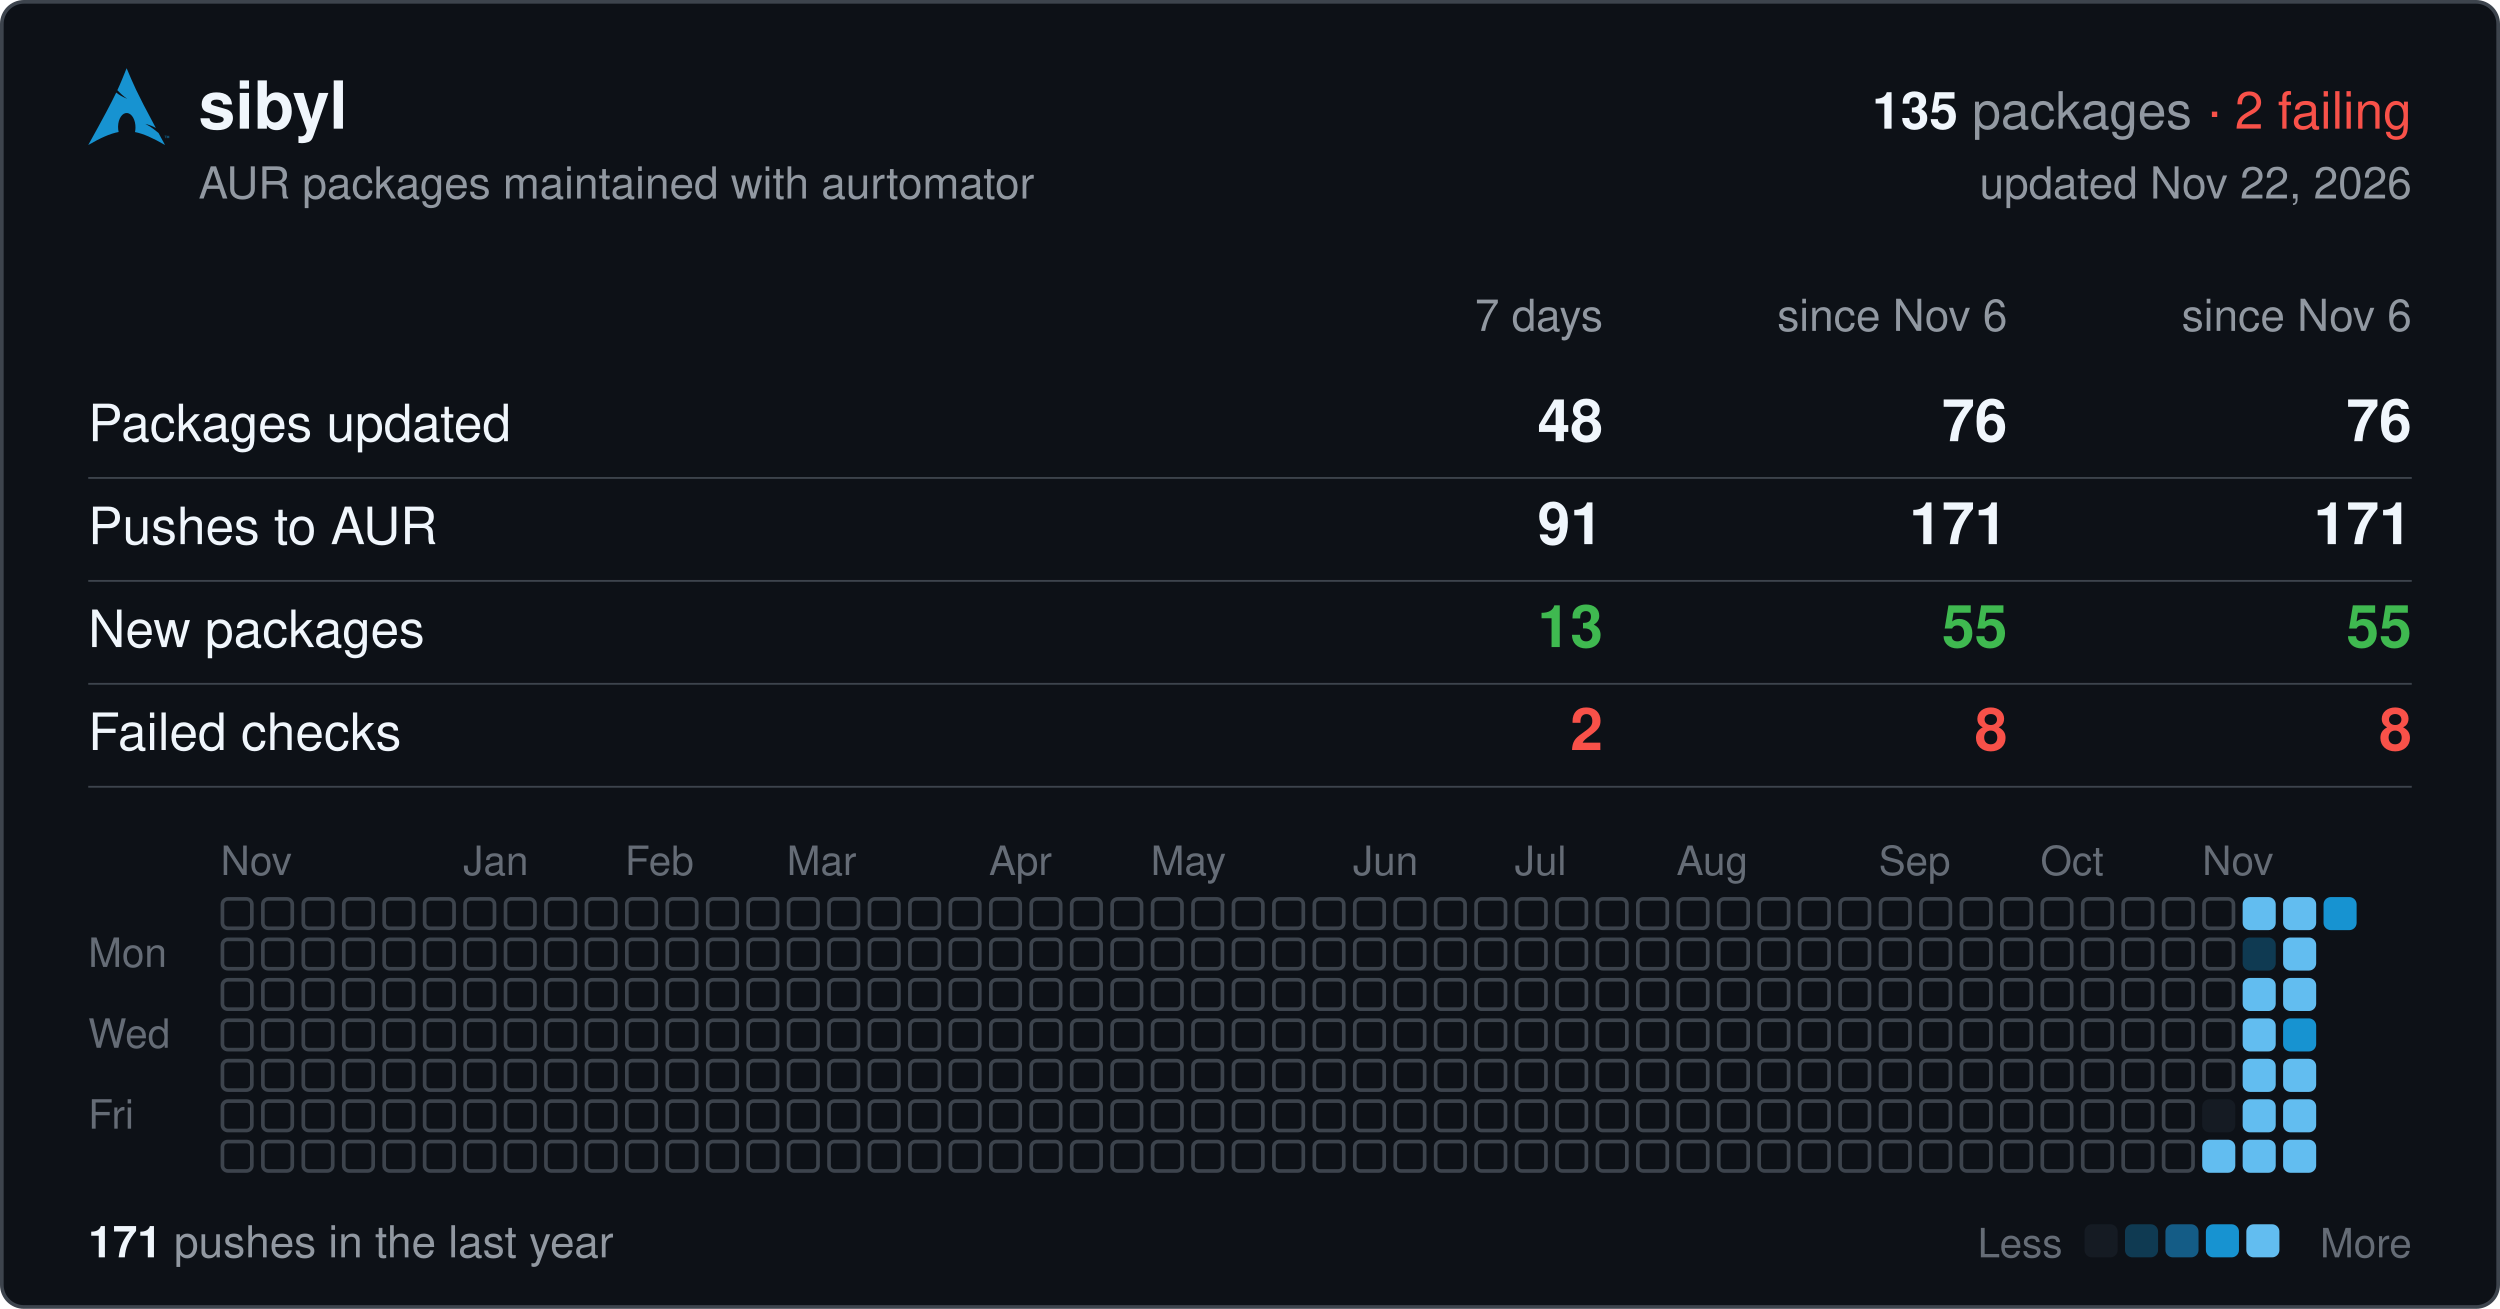
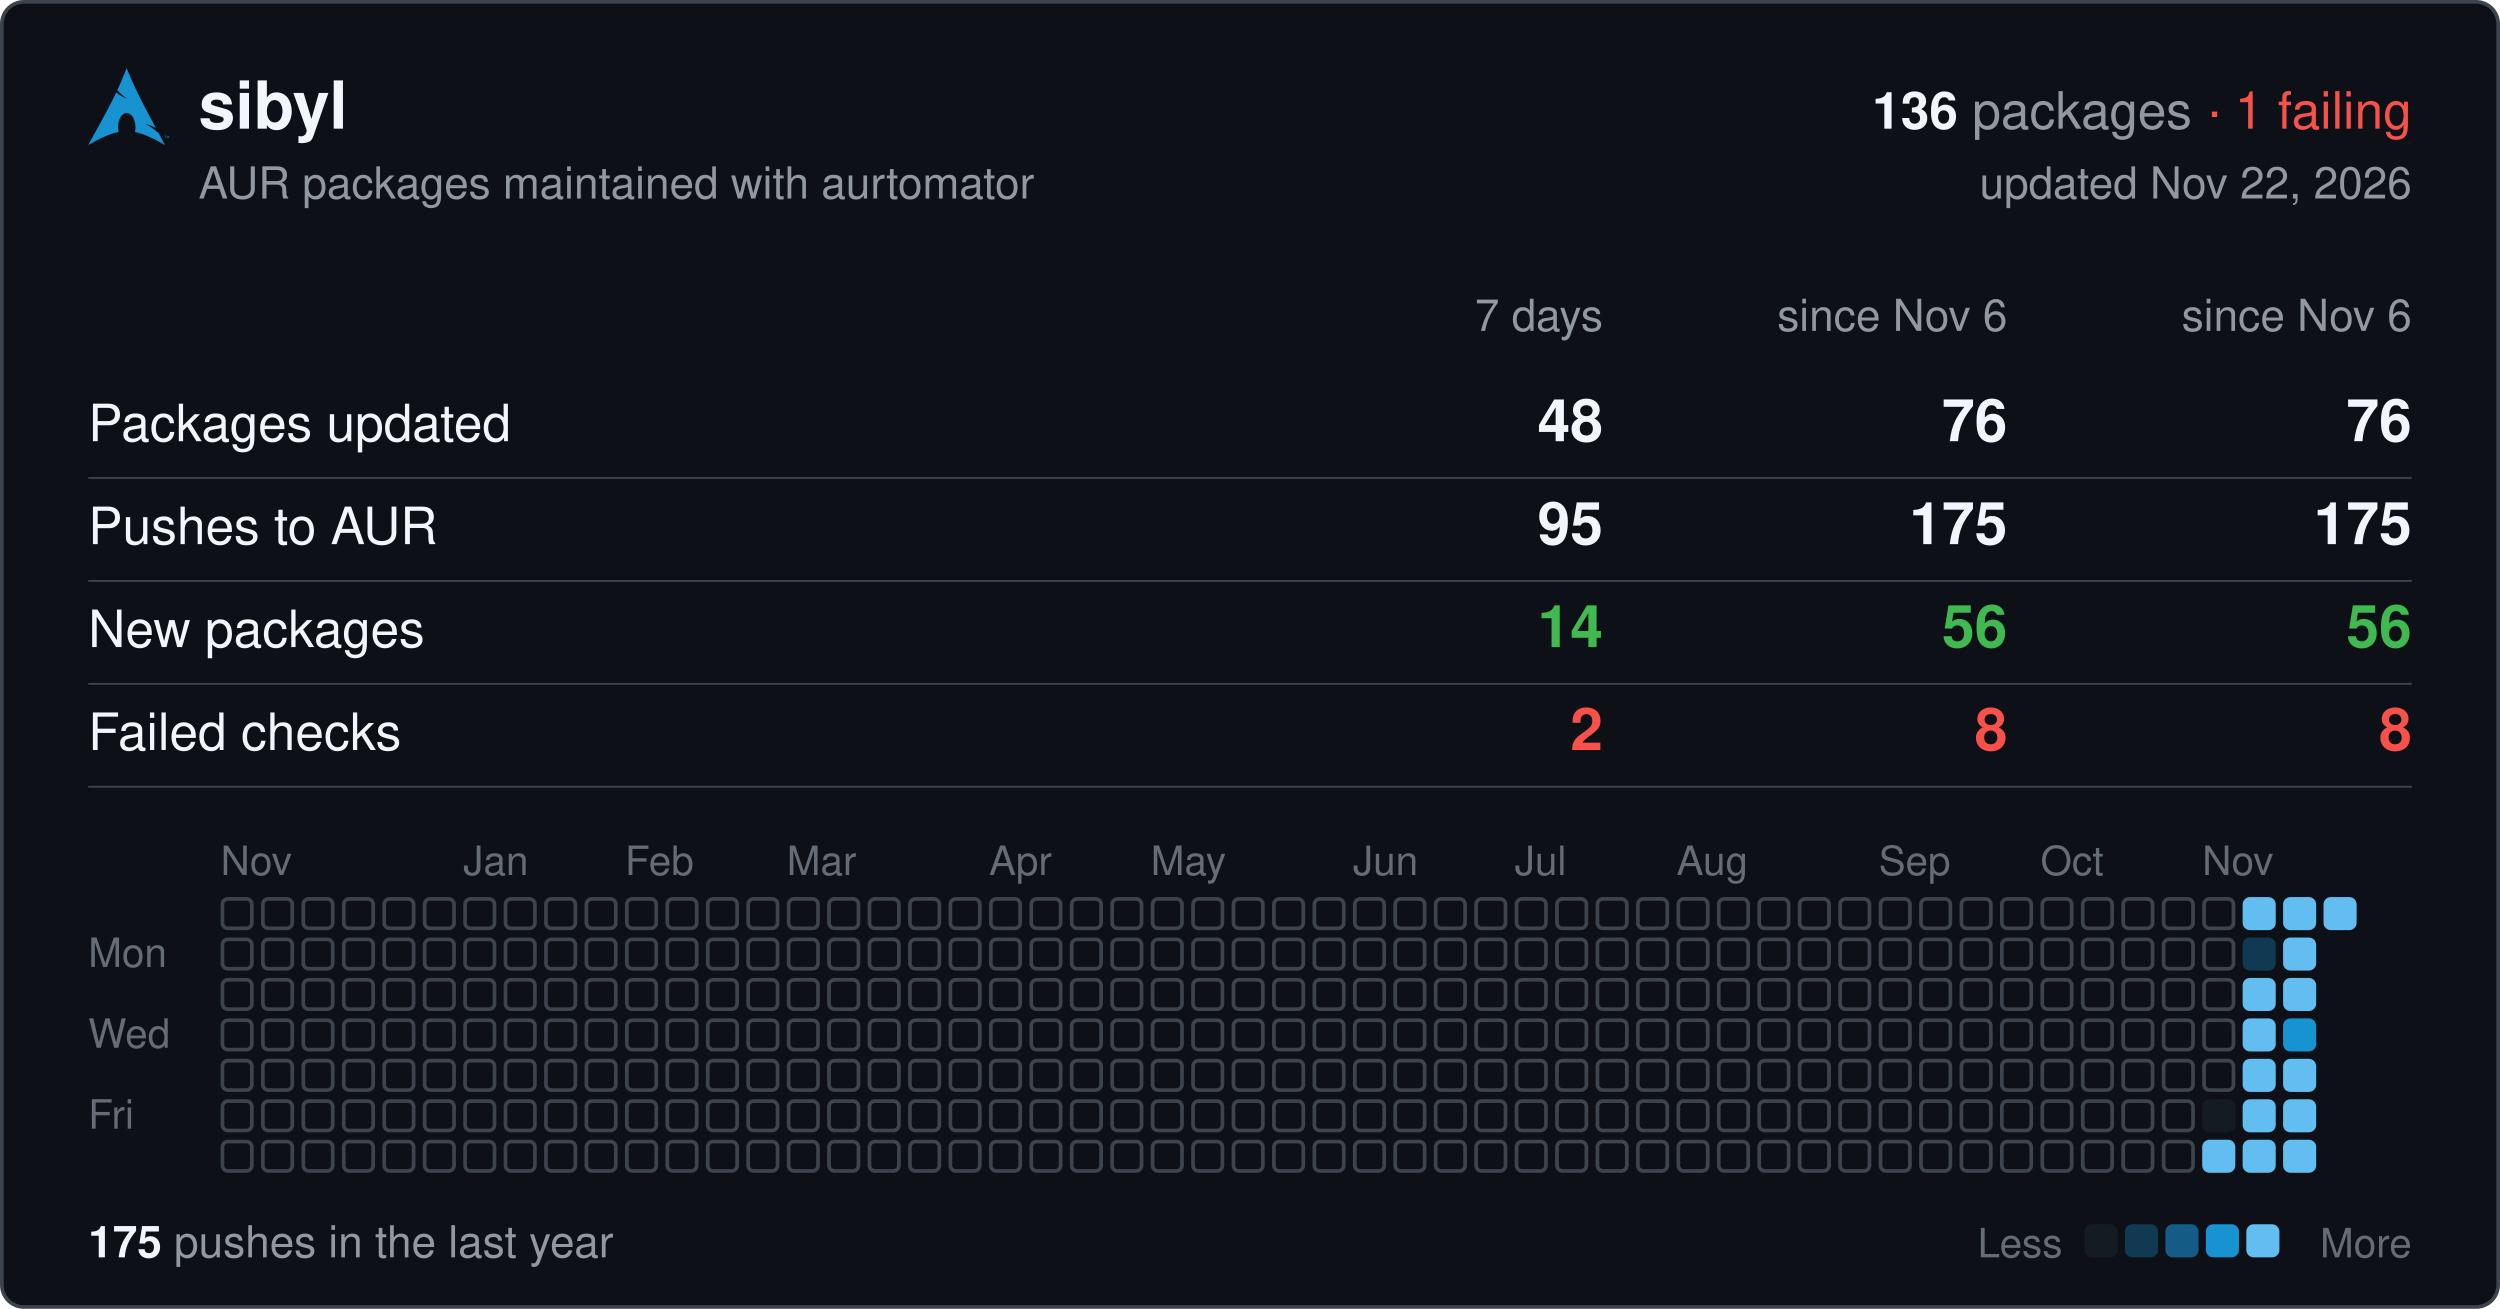
<svg xmlns="http://www.w3.org/2000/svg" width="680" height="356" viewBox="0 0 680 356" font-family="-apple-system,BlinkMacSystemFont,'Segoe UI',Helvetica,Arial,sans-serif">
  <rect x="0.5" y="0.5" width="679" height="355" rx="6" fill="#0d1117" stroke="#3d444d" />
  <svg x="24" y="18" width="22" height="22" viewBox="0 0 24 24">
    <path fill="#1793d1" d="M11.39.605C10.376 3.092 9.764 4.72 8.635 7.132c.693.734 1.543 1.589 2.923 2.554-1.484-.61-2.496-1.224-3.252-1.86C6.86 10.842 4.596 15.138 0 23.395c3.612-2.085 6.412-3.37 9.021-3.862a6.61 6.61 0 01-.171-1.547l.003-.115c.058-2.315 1.261-4.095 2.687-3.973 1.426.12 2.534 2.096 2.478 4.409a6.52 6.52 0 01-.146 1.243c2.58.505 5.352 1.787 8.914 3.844-.702-1.293-1.33-2.459-1.929-3.57-.943-.73-1.926-1.682-3.933-2.713 1.38.359 2.367.772 3.137 1.234-6.09-11.334-6.582-12.84-8.67-17.74zM22.898 21.36v-.623h-.234v-.084h.562v.084h-.234v.623h.331v-.707h.142l.167.5.034.107a2.26 2.26 0 01.038-.114l.17-.493H24v.707h-.091v-.593l-.206.593h-.084l-.205-.602v.602h-.091" />
  </svg>
  <text x="54" y="35" font-size="18" font-weight="600" fill="#f0f6fc">sibyl</text>
  <text x="656" y="35" font-size="14" text-anchor="end" fill="#9198a1">
-     <tspan font-weight="600" fill="#f0f6fc">135</tspan> packages <tspan fill="#f85149">· 2 failing</tspan>
+     <tspan font-weight="600" fill="#f0f6fc">136</tspan> packages <tspan fill="#f85149">· 1 failing</tspan>
  </text>
  <text x="54" y="54" font-size="12" fill="#9198a1">AUR packages maintained with aurtomator</text>
  <text x="656" y="54" font-size="12" text-anchor="end" fill="#9198a1">updated Nov 22, 2026</text>
  <text x="436" y="90" font-size="12" text-anchor="end" fill="#9198a1">7 days</text>
  <text x="546" y="90" font-size="12" text-anchor="end" fill="#9198a1">since Nov 6</text>
  <text x="656" y="90" font-size="12" text-anchor="end" fill="#9198a1">since Nov 6</text>
  <text x="24" y="120" font-size="14" fill="#f0f6fc">Packages updated</text>
  <text x="436" y="120" font-size="16" font-weight="600" text-anchor="end" fill="#f0f6fc">48</text>
  <text x="546" y="120" font-size="16" font-weight="600" text-anchor="end" fill="#f0f6fc">76</text>
  <text x="656" y="120" font-size="16" font-weight="600" text-anchor="end" fill="#f0f6fc">76</text>
  <line x1="24" x2="656" y1="130" y2="130" stroke="#3d444d" stroke-width="0.5" />
  <text x="24" y="148" font-size="14" fill="#f0f6fc">Pushes to AUR</text>
-   <text x="436" y="148" font-size="16" font-weight="600" text-anchor="end" fill="#f0f6fc">91</text>
-   <text x="546" y="148" font-size="16" font-weight="600" text-anchor="end" fill="#f0f6fc">171</text>
-   <text x="656" y="148" font-size="16" font-weight="600" text-anchor="end" fill="#f0f6fc">171</text>
+   <text x="436" y="148" font-size="16" font-weight="600" text-anchor="end" fill="#f0f6fc">95</text>
+   <text x="546" y="148" font-size="16" font-weight="600" text-anchor="end" fill="#f0f6fc">175</text>
+   <text x="656" y="148" font-size="16" font-weight="600" text-anchor="end" fill="#f0f6fc">175</text>
  <line x1="24" x2="656" y1="158" y2="158" stroke="#3d444d" stroke-width="0.5" />
  <text x="24" y="176" font-size="14" fill="#f0f6fc">New packages</text>
-   <text x="436" y="176" font-size="16" font-weight="600" text-anchor="end" fill="#3fb950">13</text>
-   <text x="546" y="176" font-size="16" font-weight="600" text-anchor="end" fill="#3fb950">55</text>
-   <text x="656" y="176" font-size="16" font-weight="600" text-anchor="end" fill="#3fb950">55</text>
+   <text x="436" y="176" font-size="16" font-weight="600" text-anchor="end" fill="#3fb950">14</text>
+   <text x="546" y="176" font-size="16" font-weight="600" text-anchor="end" fill="#3fb950">56</text>
+   <text x="656" y="176" font-size="16" font-weight="600" text-anchor="end" fill="#3fb950">56</text>
  <line x1="24" x2="656" y1="186" y2="186" stroke="#3d444d" stroke-width="0.5" />
  <text x="24" y="204" font-size="14" fill="#f0f6fc">Failed checks</text>
  <text x="436" y="204" font-size="16" font-weight="600" text-anchor="end" fill="#f85149">2</text>
  <text x="546" y="204" font-size="16" font-weight="600" text-anchor="end" fill="#f85149">8</text>
  <text x="656" y="204" font-size="16" font-weight="600" text-anchor="end" fill="#f85149">8</text>
  <line x1="24" x2="656" y1="214" y2="214" stroke="#3d444d" stroke-width="0.5" />
  <text x="60" y="238" font-size="11" fill="#656c76">Nov</text>
  <text x="126" y="238" font-size="11" fill="#656c76">Jan</text>
  <text x="170" y="238" font-size="11" fill="#656c76">Feb</text>
  <text x="214" y="238" font-size="11" fill="#656c76">Mar</text>
  <text x="269" y="238" font-size="11" fill="#656c76">Apr</text>
  <text x="313" y="238" font-size="11" fill="#656c76">May</text>
  <text x="368" y="238" font-size="11" fill="#656c76">Jun</text>
  <text x="412" y="238" font-size="11" fill="#656c76">Jul</text>
  <text x="456" y="238" font-size="11" fill="#656c76">Aug</text>
  <text x="511" y="238" font-size="11" fill="#656c76">Sep</text>
  <text x="555" y="238" font-size="11" fill="#656c76">Oct</text>
  <text x="599" y="238" font-size="11" fill="#656c76">Nov</text>
  <text x="24" y="263" font-size="11" fill="#656c76">Mon</text>
  <text x="24" y="285" font-size="11" fill="#656c76">Wed</text>
  <text x="24" y="307" font-size="11" fill="#656c76">Fri</text>
  <g fill="none" stroke="#3d444d">
    <rect x="60.5" y="244.5" width="8" height="8" rx="1.5" />
    <rect x="60.5" y="255.5" width="8" height="8" rx="1.5" />
    <rect x="60.5" y="266.5" width="8" height="8" rx="1.5" />
    <rect x="60.5" y="277.5" width="8" height="8" rx="1.5" />
    <rect x="60.5" y="288.5" width="8" height="8" rx="1.5" />
    <rect x="60.5" y="299.5" width="8" height="8" rx="1.5" />
    <rect x="60.5" y="310.5" width="8" height="8" rx="1.5" />
    <rect x="71.5" y="244.5" width="8" height="8" rx="1.5" />
    <rect x="71.5" y="255.5" width="8" height="8" rx="1.5" />
    <rect x="71.5" y="266.5" width="8" height="8" rx="1.5" />
    <rect x="71.5" y="277.5" width="8" height="8" rx="1.5" />
    <rect x="71.5" y="288.5" width="8" height="8" rx="1.5" />
    <rect x="71.5" y="299.5" width="8" height="8" rx="1.5" />
    <rect x="71.5" y="310.5" width="8" height="8" rx="1.5" />
    <rect x="82.5" y="244.5" width="8" height="8" rx="1.5" />
    <rect x="82.5" y="255.5" width="8" height="8" rx="1.5" />
    <rect x="82.5" y="266.5" width="8" height="8" rx="1.5" />
    <rect x="82.5" y="277.5" width="8" height="8" rx="1.5" />
    <rect x="82.5" y="288.5" width="8" height="8" rx="1.5" />
    <rect x="82.5" y="299.5" width="8" height="8" rx="1.5" />
    <rect x="82.5" y="310.5" width="8" height="8" rx="1.5" />
    <rect x="93.5" y="244.5" width="8" height="8" rx="1.5" />
    <rect x="93.5" y="255.5" width="8" height="8" rx="1.5" />
    <rect x="93.5" y="266.5" width="8" height="8" rx="1.5" />
    <rect x="93.5" y="277.5" width="8" height="8" rx="1.5" />
    <rect x="93.5" y="288.5" width="8" height="8" rx="1.5" />
    <rect x="93.5" y="299.5" width="8" height="8" rx="1.5" />
    <rect x="93.5" y="310.5" width="8" height="8" rx="1.5" />
    <rect x="104.5" y="244.5" width="8" height="8" rx="1.5" />
    <rect x="104.5" y="255.5" width="8" height="8" rx="1.5" />
    <rect x="104.5" y="266.5" width="8" height="8" rx="1.5" />
    <rect x="104.5" y="277.5" width="8" height="8" rx="1.5" />
    <rect x="104.5" y="288.5" width="8" height="8" rx="1.5" />
    <rect x="104.5" y="299.5" width="8" height="8" rx="1.5" />
    <rect x="104.5" y="310.5" width="8" height="8" rx="1.5" />
    <rect x="115.5" y="244.5" width="8" height="8" rx="1.5" />
    <rect x="115.5" y="255.5" width="8" height="8" rx="1.5" />
    <rect x="115.5" y="266.5" width="8" height="8" rx="1.5" />
    <rect x="115.5" y="277.5" width="8" height="8" rx="1.5" />
    <rect x="115.5" y="288.5" width="8" height="8" rx="1.5" />
    <rect x="115.5" y="299.5" width="8" height="8" rx="1.5" />
    <rect x="115.5" y="310.5" width="8" height="8" rx="1.5" />
    <rect x="126.5" y="244.5" width="8" height="8" rx="1.5" />
    <rect x="126.5" y="255.5" width="8" height="8" rx="1.5" />
    <rect x="126.5" y="266.5" width="8" height="8" rx="1.5" />
    <rect x="126.5" y="277.5" width="8" height="8" rx="1.5" />
    <rect x="126.5" y="288.5" width="8" height="8" rx="1.5" />
    <rect x="126.5" y="299.5" width="8" height="8" rx="1.5" />
    <rect x="126.5" y="310.5" width="8" height="8" rx="1.5" />
    <rect x="137.5" y="244.5" width="8" height="8" rx="1.5" />
    <rect x="137.5" y="255.5" width="8" height="8" rx="1.5" />
    <rect x="137.5" y="266.5" width="8" height="8" rx="1.5" />
    <rect x="137.5" y="277.5" width="8" height="8" rx="1.5" />
    <rect x="137.5" y="288.5" width="8" height="8" rx="1.5" />
    <rect x="137.5" y="299.5" width="8" height="8" rx="1.5" />
    <rect x="137.5" y="310.5" width="8" height="8" rx="1.5" />
    <rect x="148.5" y="244.5" width="8" height="8" rx="1.5" />
    <rect x="148.5" y="255.5" width="8" height="8" rx="1.5" />
    <rect x="148.5" y="266.5" width="8" height="8" rx="1.5" />
    <rect x="148.5" y="277.5" width="8" height="8" rx="1.5" />
    <rect x="148.5" y="288.5" width="8" height="8" rx="1.5" />
    <rect x="148.5" y="299.5" width="8" height="8" rx="1.5" />
    <rect x="148.5" y="310.5" width="8" height="8" rx="1.5" />
    <rect x="159.5" y="244.5" width="8" height="8" rx="1.5" />
    <rect x="159.5" y="255.5" width="8" height="8" rx="1.5" />
    <rect x="159.5" y="266.5" width="8" height="8" rx="1.5" />
    <rect x="159.5" y="277.5" width="8" height="8" rx="1.5" />
    <rect x="159.5" y="288.5" width="8" height="8" rx="1.5" />
    <rect x="159.5" y="299.5" width="8" height="8" rx="1.5" />
    <rect x="159.5" y="310.5" width="8" height="8" rx="1.5" />
    <rect x="170.5" y="244.5" width="8" height="8" rx="1.5" />
    <rect x="170.5" y="255.5" width="8" height="8" rx="1.5" />
    <rect x="170.5" y="266.5" width="8" height="8" rx="1.5" />
    <rect x="170.5" y="277.5" width="8" height="8" rx="1.5" />
    <rect x="170.5" y="288.5" width="8" height="8" rx="1.5" />
    <rect x="170.5" y="299.5" width="8" height="8" rx="1.5" />
    <rect x="170.5" y="310.5" width="8" height="8" rx="1.5" />
    <rect x="181.5" y="244.5" width="8" height="8" rx="1.5" />
    <rect x="181.5" y="255.5" width="8" height="8" rx="1.5" />
    <rect x="181.5" y="266.5" width="8" height="8" rx="1.5" />
    <rect x="181.5" y="277.5" width="8" height="8" rx="1.5" />
    <rect x="181.5" y="288.5" width="8" height="8" rx="1.5" />
    <rect x="181.5" y="299.5" width="8" height="8" rx="1.5" />
    <rect x="181.5" y="310.5" width="8" height="8" rx="1.5" />
    <rect x="192.5" y="244.5" width="8" height="8" rx="1.5" />
    <rect x="192.5" y="255.5" width="8" height="8" rx="1.5" />
    <rect x="192.5" y="266.5" width="8" height="8" rx="1.5" />
    <rect x="192.5" y="277.5" width="8" height="8" rx="1.5" />
    <rect x="192.5" y="288.5" width="8" height="8" rx="1.5" />
    <rect x="192.5" y="299.5" width="8" height="8" rx="1.5" />
    <rect x="192.5" y="310.5" width="8" height="8" rx="1.5" />
    <rect x="203.5" y="244.5" width="8" height="8" rx="1.5" />
    <rect x="203.5" y="255.5" width="8" height="8" rx="1.5" />
    <rect x="203.5" y="266.5" width="8" height="8" rx="1.5" />
    <rect x="203.5" y="277.5" width="8" height="8" rx="1.5" />
    <rect x="203.5" y="288.5" width="8" height="8" rx="1.5" />
    <rect x="203.5" y="299.5" width="8" height="8" rx="1.5" />
    <rect x="203.5" y="310.5" width="8" height="8" rx="1.5" />
    <rect x="214.5" y="244.5" width="8" height="8" rx="1.5" />
    <rect x="214.5" y="255.5" width="8" height="8" rx="1.5" />
    <rect x="214.5" y="266.5" width="8" height="8" rx="1.5" />
    <rect x="214.5" y="277.5" width="8" height="8" rx="1.5" />
    <rect x="214.5" y="288.5" width="8" height="8" rx="1.5" />
    <rect x="214.5" y="299.5" width="8" height="8" rx="1.5" />
    <rect x="214.5" y="310.5" width="8" height="8" rx="1.5" />
    <rect x="225.5" y="244.5" width="8" height="8" rx="1.5" />
    <rect x="225.5" y="255.5" width="8" height="8" rx="1.5" />
    <rect x="225.5" y="266.5" width="8" height="8" rx="1.5" />
    <rect x="225.5" y="277.5" width="8" height="8" rx="1.5" />
    <rect x="225.5" y="288.5" width="8" height="8" rx="1.5" />
    <rect x="225.5" y="299.5" width="8" height="8" rx="1.5" />
    <rect x="225.5" y="310.5" width="8" height="8" rx="1.5" />
    <rect x="236.5" y="244.5" width="8" height="8" rx="1.5" />
    <rect x="236.5" y="255.5" width="8" height="8" rx="1.5" />
    <rect x="236.5" y="266.5" width="8" height="8" rx="1.5" />
    <rect x="236.5" y="277.5" width="8" height="8" rx="1.5" />
    <rect x="236.5" y="288.5" width="8" height="8" rx="1.5" />
    <rect x="236.5" y="299.5" width="8" height="8" rx="1.5" />
    <rect x="236.5" y="310.5" width="8" height="8" rx="1.5" />
    <rect x="247.5" y="244.5" width="8" height="8" rx="1.5" />
    <rect x="247.5" y="255.5" width="8" height="8" rx="1.5" />
    <rect x="247.5" y="266.5" width="8" height="8" rx="1.5" />
    <rect x="247.5" y="277.5" width="8" height="8" rx="1.5" />
    <rect x="247.5" y="288.5" width="8" height="8" rx="1.5" />
    <rect x="247.5" y="299.5" width="8" height="8" rx="1.5" />
    <rect x="247.5" y="310.5" width="8" height="8" rx="1.5" />
    <rect x="258.5" y="244.5" width="8" height="8" rx="1.5" />
    <rect x="258.5" y="255.5" width="8" height="8" rx="1.5" />
    <rect x="258.5" y="266.5" width="8" height="8" rx="1.5" />
    <rect x="258.5" y="277.5" width="8" height="8" rx="1.5" />
    <rect x="258.5" y="288.5" width="8" height="8" rx="1.5" />
    <rect x="258.5" y="299.5" width="8" height="8" rx="1.5" />
    <rect x="258.5" y="310.5" width="8" height="8" rx="1.5" />
    <rect x="269.5" y="244.5" width="8" height="8" rx="1.5" />
    <rect x="269.5" y="255.5" width="8" height="8" rx="1.5" />
    <rect x="269.5" y="266.5" width="8" height="8" rx="1.5" />
    <rect x="269.5" y="277.5" width="8" height="8" rx="1.5" />
    <rect x="269.5" y="288.5" width="8" height="8" rx="1.5" />
    <rect x="269.5" y="299.5" width="8" height="8" rx="1.5" />
    <rect x="269.5" y="310.5" width="8" height="8" rx="1.5" />
    <rect x="280.5" y="244.5" width="8" height="8" rx="1.5" />
    <rect x="280.5" y="255.5" width="8" height="8" rx="1.5" />
    <rect x="280.5" y="266.5" width="8" height="8" rx="1.5" />
    <rect x="280.5" y="277.5" width="8" height="8" rx="1.5" />
    <rect x="280.5" y="288.5" width="8" height="8" rx="1.5" />
    <rect x="280.5" y="299.5" width="8" height="8" rx="1.5" />
    <rect x="280.5" y="310.5" width="8" height="8" rx="1.5" />
    <rect x="291.5" y="244.5" width="8" height="8" rx="1.5" />
    <rect x="291.5" y="255.5" width="8" height="8" rx="1.5" />
    <rect x="291.5" y="266.5" width="8" height="8" rx="1.5" />
    <rect x="291.5" y="277.5" width="8" height="8" rx="1.5" />
    <rect x="291.5" y="288.5" width="8" height="8" rx="1.5" />
    <rect x="291.5" y="299.5" width="8" height="8" rx="1.5" />
    <rect x="291.5" y="310.5" width="8" height="8" rx="1.5" />
    <rect x="302.5" y="244.5" width="8" height="8" rx="1.5" />
    <rect x="302.5" y="255.5" width="8" height="8" rx="1.5" />
    <rect x="302.5" y="266.5" width="8" height="8" rx="1.5" />
    <rect x="302.5" y="277.5" width="8" height="8" rx="1.5" />
    <rect x="302.5" y="288.5" width="8" height="8" rx="1.5" />
    <rect x="302.5" y="299.5" width="8" height="8" rx="1.5" />
    <rect x="302.5" y="310.5" width="8" height="8" rx="1.5" />
    <rect x="313.5" y="244.5" width="8" height="8" rx="1.5" />
    <rect x="313.5" y="255.5" width="8" height="8" rx="1.5" />
    <rect x="313.5" y="266.5" width="8" height="8" rx="1.5" />
    <rect x="313.5" y="277.5" width="8" height="8" rx="1.5" />
    <rect x="313.5" y="288.5" width="8" height="8" rx="1.5" />
    <rect x="313.5" y="299.5" width="8" height="8" rx="1.5" />
    <rect x="313.5" y="310.5" width="8" height="8" rx="1.5" />
    <rect x="324.5" y="244.5" width="8" height="8" rx="1.5" />
    <rect x="324.5" y="255.5" width="8" height="8" rx="1.5" />
    <rect x="324.5" y="266.5" width="8" height="8" rx="1.5" />
    <rect x="324.5" y="277.5" width="8" height="8" rx="1.5" />
    <rect x="324.5" y="288.5" width="8" height="8" rx="1.5" />
    <rect x="324.5" y="299.5" width="8" height="8" rx="1.5" />
    <rect x="324.5" y="310.5" width="8" height="8" rx="1.5" />
    <rect x="335.5" y="244.5" width="8" height="8" rx="1.5" />
    <rect x="335.5" y="255.5" width="8" height="8" rx="1.5" />
    <rect x="335.5" y="266.5" width="8" height="8" rx="1.5" />
    <rect x="335.5" y="277.5" width="8" height="8" rx="1.5" />
    <rect x="335.5" y="288.5" width="8" height="8" rx="1.5" />
    <rect x="335.5" y="299.5" width="8" height="8" rx="1.5" />
    <rect x="335.5" y="310.5" width="8" height="8" rx="1.5" />
    <rect x="346.5" y="244.5" width="8" height="8" rx="1.5" />
    <rect x="346.5" y="255.5" width="8" height="8" rx="1.5" />
    <rect x="346.5" y="266.5" width="8" height="8" rx="1.5" />
    <rect x="346.5" y="277.5" width="8" height="8" rx="1.5" />
    <rect x="346.5" y="288.5" width="8" height="8" rx="1.5" />
    <rect x="346.5" y="299.5" width="8" height="8" rx="1.5" />
    <rect x="346.5" y="310.5" width="8" height="8" rx="1.5" />
    <rect x="357.5" y="244.5" width="8" height="8" rx="1.5" />
    <rect x="357.5" y="255.5" width="8" height="8" rx="1.5" />
    <rect x="357.5" y="266.5" width="8" height="8" rx="1.5" />
    <rect x="357.5" y="277.5" width="8" height="8" rx="1.5" />
    <rect x="357.5" y="288.5" width="8" height="8" rx="1.5" />
    <rect x="357.5" y="299.5" width="8" height="8" rx="1.5" />
    <rect x="357.5" y="310.5" width="8" height="8" rx="1.5" />
    <rect x="368.5" y="244.5" width="8" height="8" rx="1.5" />
    <rect x="368.5" y="255.5" width="8" height="8" rx="1.5" />
    <rect x="368.5" y="266.5" width="8" height="8" rx="1.5" />
    <rect x="368.5" y="277.5" width="8" height="8" rx="1.5" />
    <rect x="368.5" y="288.5" width="8" height="8" rx="1.5" />
    <rect x="368.5" y="299.5" width="8" height="8" rx="1.5" />
    <rect x="368.5" y="310.5" width="8" height="8" rx="1.5" />
    <rect x="379.5" y="244.5" width="8" height="8" rx="1.5" />
    <rect x="379.5" y="255.5" width="8" height="8" rx="1.5" />
    <rect x="379.5" y="266.5" width="8" height="8" rx="1.5" />
    <rect x="379.5" y="277.5" width="8" height="8" rx="1.5" />
    <rect x="379.5" y="288.5" width="8" height="8" rx="1.5" />
    <rect x="379.5" y="299.5" width="8" height="8" rx="1.5" />
    <rect x="379.5" y="310.5" width="8" height="8" rx="1.5" />
    <rect x="390.5" y="244.5" width="8" height="8" rx="1.5" />
    <rect x="390.5" y="255.5" width="8" height="8" rx="1.5" />
    <rect x="390.5" y="266.5" width="8" height="8" rx="1.5" />
    <rect x="390.5" y="277.5" width="8" height="8" rx="1.5" />
    <rect x="390.5" y="288.5" width="8" height="8" rx="1.5" />
    <rect x="390.5" y="299.5" width="8" height="8" rx="1.5" />
    <rect x="390.5" y="310.5" width="8" height="8" rx="1.5" />
    <rect x="401.5" y="244.5" width="8" height="8" rx="1.5" />
    <rect x="401.5" y="255.5" width="8" height="8" rx="1.5" />
    <rect x="401.5" y="266.5" width="8" height="8" rx="1.5" />
    <rect x="401.5" y="277.5" width="8" height="8" rx="1.5" />
    <rect x="401.5" y="288.5" width="8" height="8" rx="1.5" />
    <rect x="401.5" y="299.5" width="8" height="8" rx="1.5" />
    <rect x="401.5" y="310.5" width="8" height="8" rx="1.5" />
    <rect x="412.5" y="244.5" width="8" height="8" rx="1.5" />
    <rect x="412.5" y="255.5" width="8" height="8" rx="1.5" />
    <rect x="412.5" y="266.5" width="8" height="8" rx="1.5" />
    <rect x="412.5" y="277.5" width="8" height="8" rx="1.5" />
    <rect x="412.5" y="288.5" width="8" height="8" rx="1.5" />
    <rect x="412.5" y="299.5" width="8" height="8" rx="1.5" />
    <rect x="412.5" y="310.5" width="8" height="8" rx="1.5" />
    <rect x="423.5" y="244.5" width="8" height="8" rx="1.5" />
    <rect x="423.5" y="255.5" width="8" height="8" rx="1.5" />
    <rect x="423.5" y="266.5" width="8" height="8" rx="1.5" />
    <rect x="423.5" y="277.5" width="8" height="8" rx="1.5" />
    <rect x="423.5" y="288.5" width="8" height="8" rx="1.5" />
    <rect x="423.5" y="299.5" width="8" height="8" rx="1.5" />
    <rect x="423.5" y="310.5" width="8" height="8" rx="1.5" />
    <rect x="434.5" y="244.5" width="8" height="8" rx="1.5" />
    <rect x="434.5" y="255.5" width="8" height="8" rx="1.5" />
    <rect x="434.5" y="266.5" width="8" height="8" rx="1.5" />
    <rect x="434.5" y="277.5" width="8" height="8" rx="1.5" />
    <rect x="434.5" y="288.5" width="8" height="8" rx="1.5" />
    <rect x="434.5" y="299.5" width="8" height="8" rx="1.5" />
    <rect x="434.5" y="310.5" width="8" height="8" rx="1.5" />
    <rect x="445.5" y="244.5" width="8" height="8" rx="1.5" />
    <rect x="445.5" y="255.5" width="8" height="8" rx="1.5" />
    <rect x="445.5" y="266.5" width="8" height="8" rx="1.5" />
    <rect x="445.5" y="277.5" width="8" height="8" rx="1.5" />
    <rect x="445.5" y="288.5" width="8" height="8" rx="1.5" />
    <rect x="445.5" y="299.5" width="8" height="8" rx="1.5" />
    <rect x="445.5" y="310.5" width="8" height="8" rx="1.5" />
    <rect x="456.5" y="244.5" width="8" height="8" rx="1.5" />
    <rect x="456.5" y="255.5" width="8" height="8" rx="1.5" />
    <rect x="456.5" y="266.5" width="8" height="8" rx="1.5" />
    <rect x="456.5" y="277.5" width="8" height="8" rx="1.5" />
    <rect x="456.5" y="288.5" width="8" height="8" rx="1.5" />
    <rect x="456.5" y="299.5" width="8" height="8" rx="1.5" />
    <rect x="456.5" y="310.5" width="8" height="8" rx="1.5" />
    <rect x="467.5" y="244.5" width="8" height="8" rx="1.5" />
    <rect x="467.5" y="255.5" width="8" height="8" rx="1.5" />
    <rect x="467.5" y="266.5" width="8" height="8" rx="1.5" />
    <rect x="467.5" y="277.5" width="8" height="8" rx="1.5" />
    <rect x="467.5" y="288.5" width="8" height="8" rx="1.5" />
    <rect x="467.5" y="299.5" width="8" height="8" rx="1.5" />
    <rect x="467.5" y="310.5" width="8" height="8" rx="1.5" />
    <rect x="478.5" y="244.5" width="8" height="8" rx="1.5" />
    <rect x="478.5" y="255.5" width="8" height="8" rx="1.5" />
    <rect x="478.5" y="266.5" width="8" height="8" rx="1.5" />
    <rect x="478.5" y="277.5" width="8" height="8" rx="1.5" />
    <rect x="478.5" y="288.5" width="8" height="8" rx="1.5" />
    <rect x="478.5" y="299.5" width="8" height="8" rx="1.5" />
    <rect x="478.5" y="310.5" width="8" height="8" rx="1.5" />
    <rect x="489.5" y="244.5" width="8" height="8" rx="1.5" />
    <rect x="489.5" y="255.5" width="8" height="8" rx="1.5" />
    <rect x="489.5" y="266.5" width="8" height="8" rx="1.5" />
    <rect x="489.5" y="277.5" width="8" height="8" rx="1.5" />
    <rect x="489.5" y="288.5" width="8" height="8" rx="1.5" />
    <rect x="489.5" y="299.5" width="8" height="8" rx="1.5" />
    <rect x="489.5" y="310.5" width="8" height="8" rx="1.5" />
    <rect x="500.5" y="244.5" width="8" height="8" rx="1.5" />
    <rect x="500.5" y="255.5" width="8" height="8" rx="1.5" />
    <rect x="500.5" y="266.5" width="8" height="8" rx="1.5" />
    <rect x="500.5" y="277.5" width="8" height="8" rx="1.5" />
    <rect x="500.5" y="288.5" width="8" height="8" rx="1.5" />
    <rect x="500.5" y="299.5" width="8" height="8" rx="1.5" />
    <rect x="500.5" y="310.5" width="8" height="8" rx="1.5" />
    <rect x="511.5" y="244.5" width="8" height="8" rx="1.5" />
    <rect x="511.5" y="255.5" width="8" height="8" rx="1.5" />
    <rect x="511.5" y="266.5" width="8" height="8" rx="1.5" />
    <rect x="511.5" y="277.5" width="8" height="8" rx="1.5" />
    <rect x="511.5" y="288.5" width="8" height="8" rx="1.5" />
    <rect x="511.5" y="299.5" width="8" height="8" rx="1.5" />
    <rect x="511.5" y="310.5" width="8" height="8" rx="1.5" />
    <rect x="522.5" y="244.5" width="8" height="8" rx="1.5" />
    <rect x="522.5" y="255.5" width="8" height="8" rx="1.5" />
    <rect x="522.5" y="266.5" width="8" height="8" rx="1.5" />
    <rect x="522.5" y="277.5" width="8" height="8" rx="1.5" />
    <rect x="522.5" y="288.5" width="8" height="8" rx="1.5" />
    <rect x="522.5" y="299.5" width="8" height="8" rx="1.5" />
    <rect x="522.5" y="310.5" width="8" height="8" rx="1.5" />
    <rect x="533.5" y="244.5" width="8" height="8" rx="1.5" />
    <rect x="533.5" y="255.5" width="8" height="8" rx="1.5" />
    <rect x="533.5" y="266.5" width="8" height="8" rx="1.5" />
    <rect x="533.5" y="277.5" width="8" height="8" rx="1.5" />
    <rect x="533.5" y="288.5" width="8" height="8" rx="1.5" />
    <rect x="533.5" y="299.5" width="8" height="8" rx="1.5" />
    <rect x="533.5" y="310.5" width="8" height="8" rx="1.5" />
    <rect x="544.5" y="244.5" width="8" height="8" rx="1.5" />
    <rect x="544.5" y="255.5" width="8" height="8" rx="1.5" />
    <rect x="544.5" y="266.5" width="8" height="8" rx="1.5" />
    <rect x="544.5" y="277.5" width="8" height="8" rx="1.5" />
    <rect x="544.5" y="288.5" width="8" height="8" rx="1.5" />
    <rect x="544.5" y="299.5" width="8" height="8" rx="1.5" />
    <rect x="544.5" y="310.5" width="8" height="8" rx="1.5" />
    <rect x="555.5" y="244.5" width="8" height="8" rx="1.5" />
    <rect x="555.5" y="255.5" width="8" height="8" rx="1.5" />
    <rect x="555.5" y="266.5" width="8" height="8" rx="1.5" />
    <rect x="555.5" y="277.5" width="8" height="8" rx="1.5" />
    <rect x="555.5" y="288.5" width="8" height="8" rx="1.5" />
    <rect x="555.5" y="299.5" width="8" height="8" rx="1.5" />
    <rect x="555.5" y="310.5" width="8" height="8" rx="1.5" />
    <rect x="566.5" y="244.5" width="8" height="8" rx="1.5" />
    <rect x="566.5" y="255.5" width="8" height="8" rx="1.5" />
    <rect x="566.5" y="266.5" width="8" height="8" rx="1.5" />
    <rect x="566.5" y="277.5" width="8" height="8" rx="1.5" />
    <rect x="566.5" y="288.5" width="8" height="8" rx="1.5" />
    <rect x="566.5" y="299.5" width="8" height="8" rx="1.5" />
    <rect x="566.5" y="310.5" width="8" height="8" rx="1.5" />
    <rect x="577.5" y="244.5" width="8" height="8" rx="1.5" />
    <rect x="577.5" y="255.5" width="8" height="8" rx="1.5" />
    <rect x="577.5" y="266.5" width="8" height="8" rx="1.5" />
    <rect x="577.5" y="277.5" width="8" height="8" rx="1.5" />
    <rect x="577.5" y="288.5" width="8" height="8" rx="1.5" />
    <rect x="577.5" y="299.5" width="8" height="8" rx="1.5" />
    <rect x="577.5" y="310.5" width="8" height="8" rx="1.5" />
    <rect x="588.5" y="244.5" width="8" height="8" rx="1.5" />
    <rect x="588.5" y="255.5" width="8" height="8" rx="1.5" />
    <rect x="588.5" y="266.5" width="8" height="8" rx="1.5" />
    <rect x="588.5" y="277.5" width="8" height="8" rx="1.5" />
    <rect x="588.5" y="288.5" width="8" height="8" rx="1.5" />
    <rect x="588.5" y="299.5" width="8" height="8" rx="1.5" />
    <rect x="588.5" y="310.5" width="8" height="8" rx="1.5" />
    <rect x="599.5" y="244.5" width="8" height="8" rx="1.5" />
    <rect x="599.5" y="255.5" width="8" height="8" rx="1.5" />
    <rect x="599.5" y="266.5" width="8" height="8" rx="1.5" />
    <rect x="599.5" y="277.5" width="8" height="8" rx="1.5" />
    <rect x="599.5" y="288.5" width="8" height="8" rx="1.5" />
  </g>
  <g fill="#151b23">
    <rect x="599" y="299" width="9" height="9" rx="2" />
  </g>
  <g fill="#0f3a52">
    <rect x="610" y="255" width="9" height="9" rx="2" />
  </g>
  <g fill="#1793d1">
    <rect x="621" y="277" width="9" height="9" rx="2" />
-     <rect x="632" y="244" width="9" height="9" rx="2" />
  </g>
  <g fill="#62bdf0">
    <rect x="599" y="310" width="9" height="9" rx="2" />
    <rect x="610" y="244" width="9" height="9" rx="2" />
    <rect x="610" y="266" width="9" height="9" rx="2" />
    <rect x="610" y="277" width="9" height="9" rx="2" />
    <rect x="610" y="288" width="9" height="9" rx="2" />
    <rect x="610" y="299" width="9" height="9" rx="2" />
    <rect x="610" y="310" width="9" height="9" rx="2" />
    <rect x="621" y="244" width="9" height="9" rx="2" />
    <rect x="621" y="255" width="9" height="9" rx="2" />
    <rect x="621" y="266" width="9" height="9" rx="2" />
    <rect x="621" y="288" width="9" height="9" rx="2" />
    <rect x="621" y="299" width="9" height="9" rx="2" />
    <rect x="621" y="310" width="9" height="9" rx="2" />
+     <rect x="632" y="244" width="9" height="9" rx="2" />
  </g>
  <text x="24" y="342" font-size="12" fill="#9198a1">
-     <tspan font-weight="600" fill="#f0f6fc">171</tspan> pushes in the last year</text>
+     <tspan font-weight="600" fill="#f0f6fc">175</tspan> pushes in the last year</text>
  <text x="561" y="342" font-size="11" text-anchor="end" fill="#656c76">Less</text>
  <rect x="567" y="333" width="9" height="9" rx="2" fill="#151b23" />
  <rect x="578" y="333" width="9" height="9" rx="2" fill="#0f3a52" />
  <rect x="589" y="333" width="9" height="9" rx="2" fill="#145c86" />
  <rect x="600" y="333" width="9" height="9" rx="2" fill="#1793d1" />
  <rect x="611" y="333" width="9" height="9" rx="2" fill="#62bdf0" />
  <text x="656" y="342" font-size="11" text-anchor="end" fill="#656c76">More</text>
</svg>
